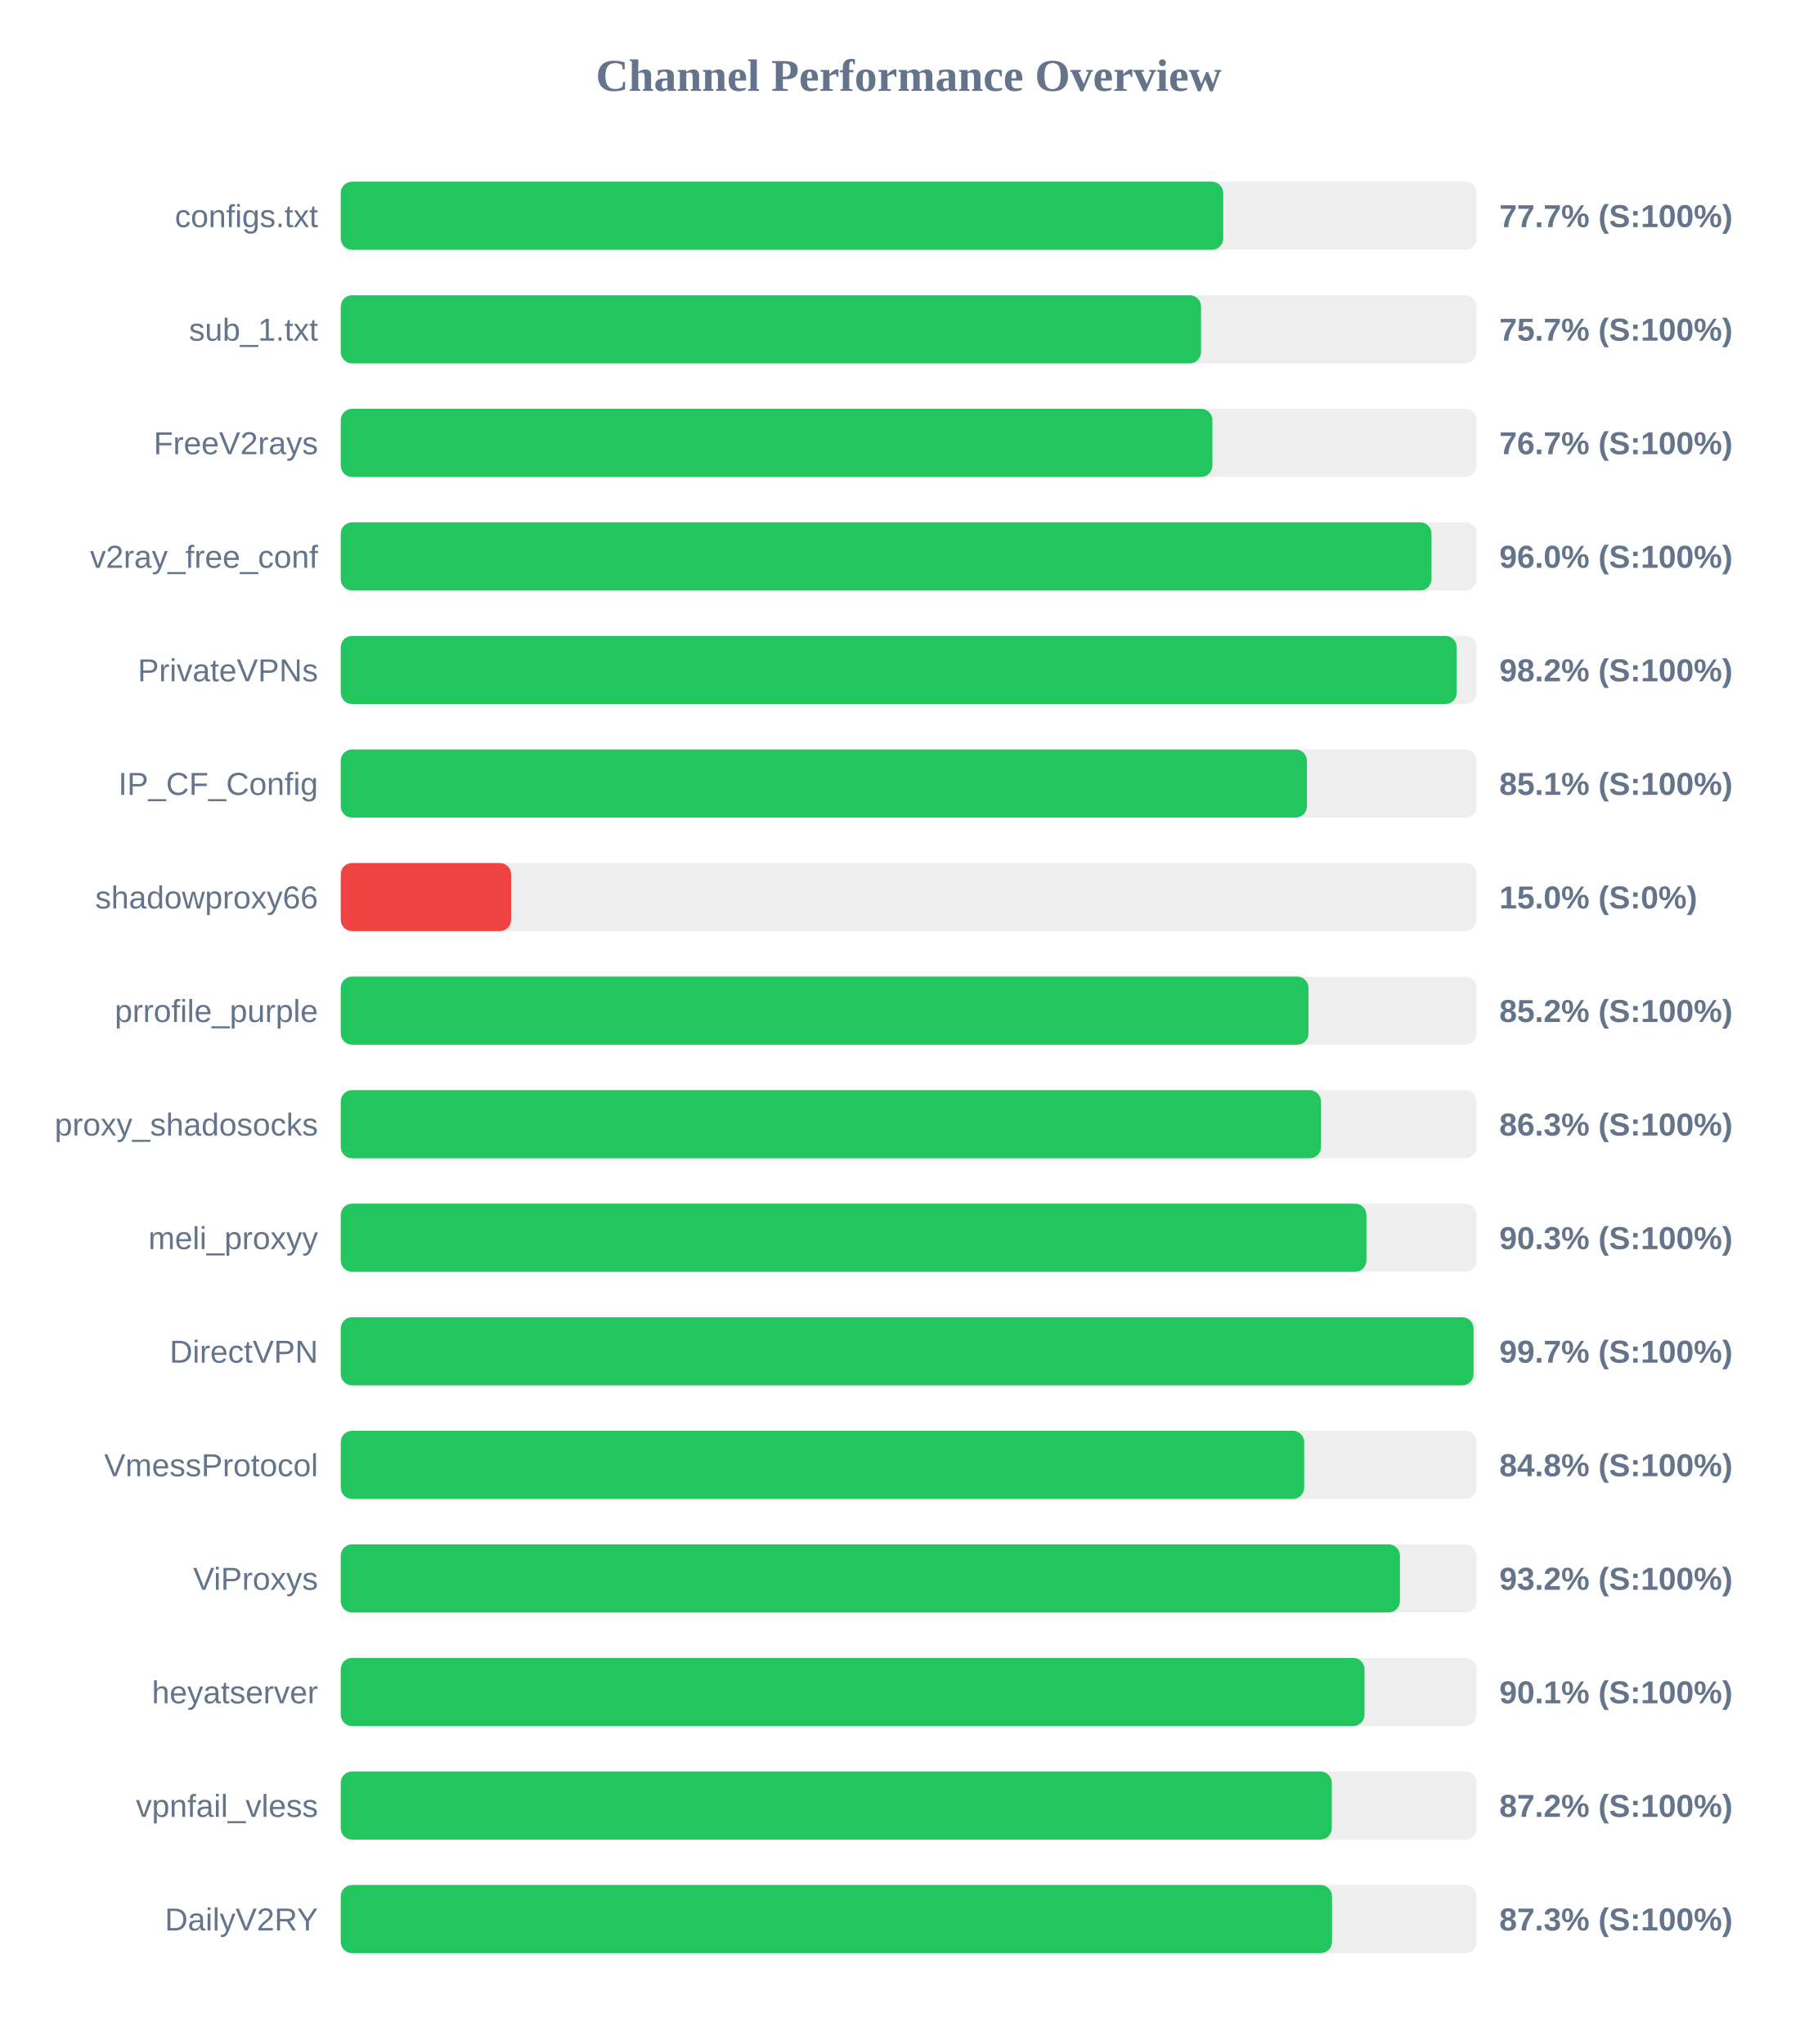
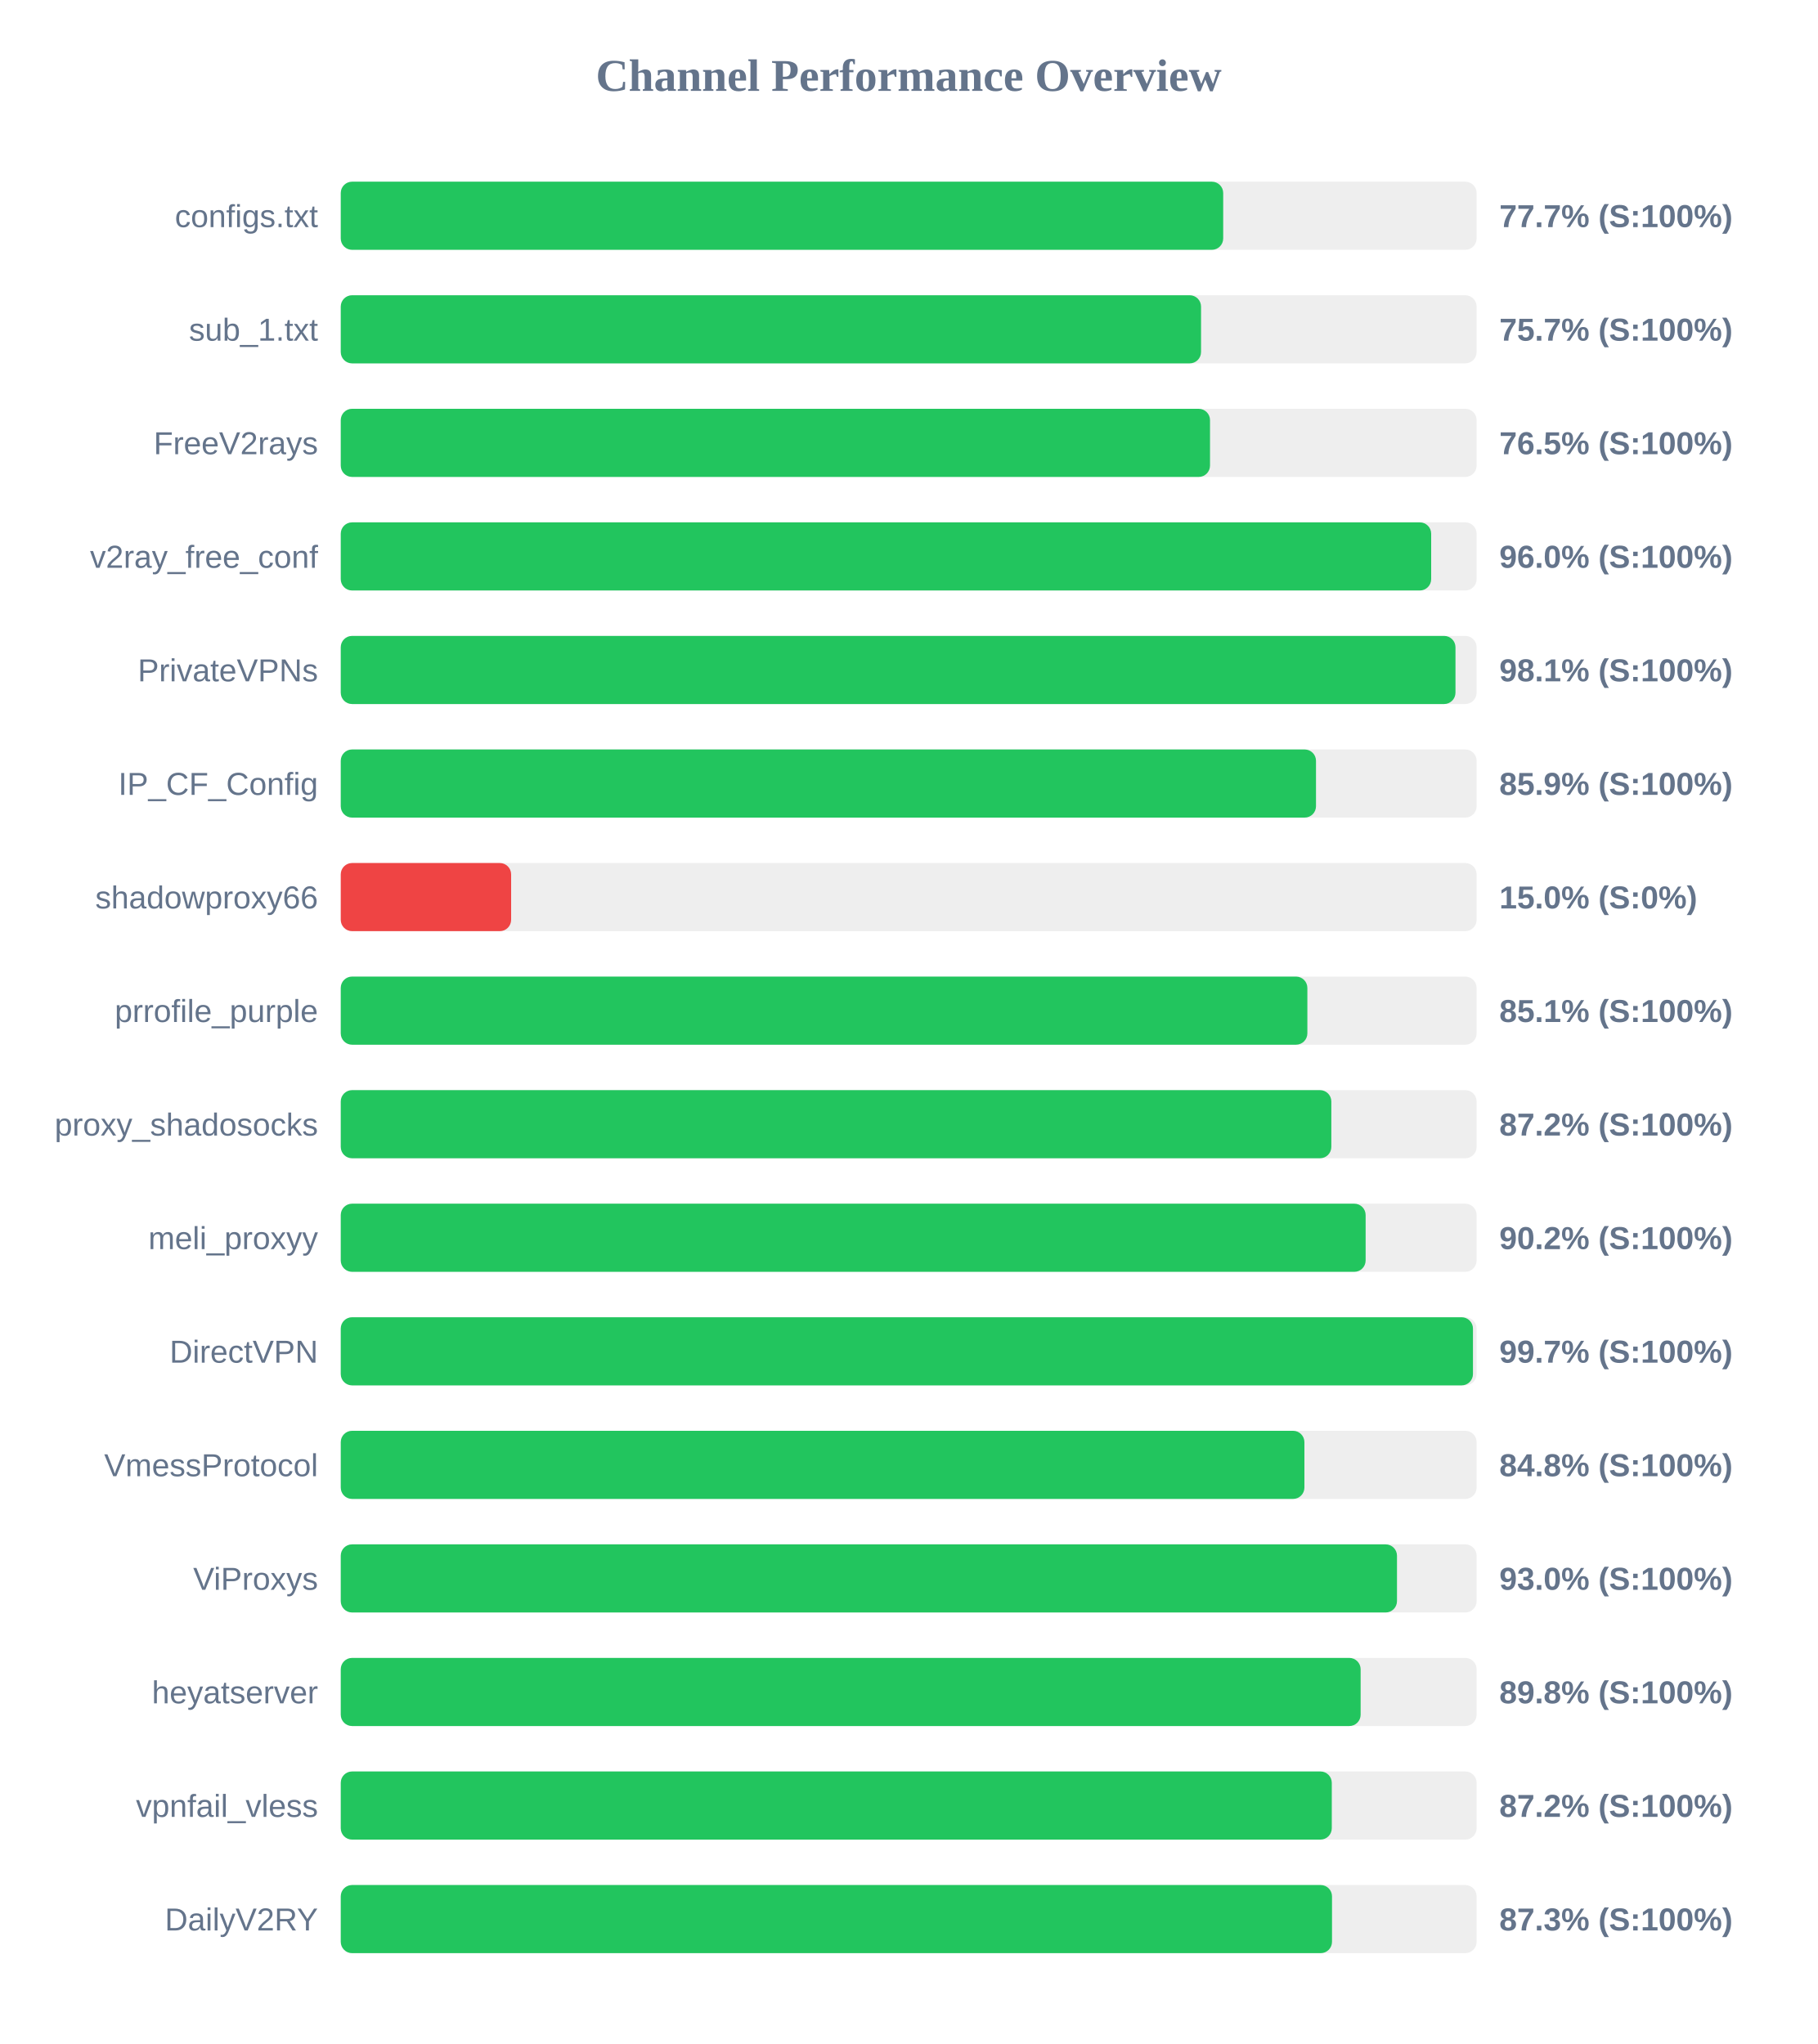
<svg xmlns="http://www.w3.org/2000/svg" width="800" height="900" version="1.1">
  <style>
        .row { font: 14px Arial; fill: #64748b; }
        .score { font: bold 14px Arial; fill: #64748b; }
    </style>
  <text x="400" y="40" text-anchor="middle" font-size="20px" font-weight="bold" fill="#64748b">Channel Performance Overview</text>
  <rect x="150" y="80" width="500" height="30" fill="#eee" rx="5" />
  <rect x="150" y="80" width="388.45" height="30" fill="#22c55e" rx="5" />
  <text x="140" y="100" text-anchor="end" class="row">configs.txt</text>
  <text x="660" y="100" text-anchor="start" class="score">77.7% (S:100%)</text>
  <rect x="150" y="130" width="500" height="30" fill="#eee" rx="5" />
  <rect x="150" y="130" width="378.7" height="30" fill="#22c55e" rx="5" />
  <text x="140" y="150" text-anchor="end" class="row">sub_1.txt</text>
  <text x="660" y="150" text-anchor="start" class="score">75.7% (S:100%)</text>
  <rect x="150" y="180" width="500" height="30" fill="#eee" rx="5" />
-   <rect x="150" y="180" width="383.7" height="30" fill="#22c55e" rx="5" />
+   <rect x="150" y="180" width="382.65" height="30" fill="#22c55e" rx="5" />
  <text x="140" y="200" text-anchor="end" class="row">FreeV2rays</text>
-   <text x="660" y="200" text-anchor="start" class="score">76.7% (S:100%)</text>
+   <text x="660" y="200" text-anchor="start" class="score">76.5% (S:100%)</text>
  <rect x="150" y="230" width="500" height="30" fill="#eee" rx="5" />
-   <rect x="150" y="230" width="480.15" height="30" fill="#22c55e" rx="5" />
+   <rect x="150" y="230" width="480.0" height="30" fill="#22c55e" rx="5" />
  <text x="140" y="250" text-anchor="end" class="row">v2ray_free_conf</text>
  <text x="660" y="250" text-anchor="start" class="score">96.0% (S:100%)</text>
  <rect x="150" y="280" width="500" height="30" fill="#eee" rx="5" />
-   <rect x="150" y="280" width="491.25" height="30" fill="#22c55e" rx="5" />
+   <rect x="150" y="280" width="490.7" height="30" fill="#22c55e" rx="5" />
  <text x="140" y="300" text-anchor="end" class="row">PrivateVPNs</text>
-   <text x="660" y="300" text-anchor="start" class="score">98.2% (S:100%)</text>
+   <text x="660" y="300" text-anchor="start" class="score">98.1% (S:100%)</text>
  <rect x="150" y="330" width="500" height="30" fill="#eee" rx="5" />
-   <rect x="150" y="330" width="425.3" height="30" fill="#22c55e" rx="5" />
+   <rect x="150" y="330" width="429.3" height="30" fill="#22c55e" rx="5" />
  <text x="140" y="350" text-anchor="end" class="row">IP_CF_Config</text>
-   <text x="660" y="350" text-anchor="start" class="score">85.1% (S:100%)</text>
+   <text x="660" y="350" text-anchor="start" class="score">85.9% (S:100%)</text>
  <rect x="150" y="380" width="500" height="30" fill="#eee" rx="5" />
  <rect x="150" y="380" width="75.0" height="30" fill="#ef4444" rx="5" />
  <text x="140" y="400" text-anchor="end" class="row">shadowproxy66</text>
  <text x="660" y="400" text-anchor="start" class="score">15.0% (S:0%)</text>
  <rect x="150" y="430" width="500" height="30" fill="#eee" rx="5" />
-   <rect x="150" y="430" width="426.0" height="30" fill="#22c55e" rx="5" />
+   <rect x="150" y="430" width="425.5" height="30" fill="#22c55e" rx="5" />
  <text x="140" y="450" text-anchor="end" class="row">prrofile_purple</text>
-   <text x="660" y="450" text-anchor="start" class="score">85.2% (S:100%)</text>
+   <text x="660" y="450" text-anchor="start" class="score">85.1% (S:100%)</text>
  <rect x="150" y="480" width="500" height="30" fill="#eee" rx="5" />
-   <rect x="150" y="480" width="431.5" height="30" fill="#22c55e" rx="5" />
+   <rect x="150" y="480" width="436.05" height="30" fill="#22c55e" rx="5" />
  <text x="140" y="500" text-anchor="end" class="row">proxy_shadosocks</text>
-   <text x="660" y="500" text-anchor="start" class="score">86.3% (S:100%)</text>
+   <text x="660" y="500" text-anchor="start" class="score">87.2% (S:100%)</text>
  <rect x="150" y="530" width="500" height="30" fill="#eee" rx="5" />
-   <rect x="150" y="530" width="451.5" height="30" fill="#22c55e" rx="5" />
+   <rect x="150" y="530" width="451.15" height="30" fill="#22c55e" rx="5" />
  <text x="140" y="550" text-anchor="end" class="row">meli_proxyy</text>
-   <text x="660" y="550" text-anchor="start" class="score">90.3% (S:100%)</text>
+   <text x="660" y="550" text-anchor="start" class="score">90.2% (S:100%)</text>
  <rect x="150" y="580" width="500" height="30" fill="#eee" rx="5" />
-   <rect x="150" y="580" width="498.65" height="30" fill="#22c55e" rx="5" />
+   <rect x="150" y="580" width="498.4" height="30" fill="#22c55e" rx="5" />
  <text x="140" y="600" text-anchor="end" class="row">DirectVPN</text>
  <text x="660" y="600" text-anchor="start" class="score">99.7% (S:100%)</text>
  <rect x="150" y="630" width="500" height="30" fill="#eee" rx="5" />
-   <rect x="150" y="630" width="424.1" height="30" fill="#22c55e" rx="5" />
+   <rect x="150" y="630" width="424.2" height="30" fill="#22c55e" rx="5" />
  <text x="140" y="650" text-anchor="end" class="row">VmessProtocol</text>
  <text x="660" y="650" text-anchor="start" class="score">84.8% (S:100%)</text>
  <rect x="150" y="680" width="500" height="30" fill="#eee" rx="5" />
-   <rect x="150" y="680" width="466.25" height="30" fill="#22c55e" rx="5" />
+   <rect x="150" y="680" width="464.95" height="30" fill="#22c55e" rx="5" />
  <text x="140" y="700" text-anchor="end" class="row">ViProxys</text>
-   <text x="660" y="700" text-anchor="start" class="score">93.2% (S:100%)</text>
+   <text x="660" y="700" text-anchor="start" class="score">93.0% (S:100%)</text>
  <rect x="150" y="730" width="500" height="30" fill="#eee" rx="5" />
-   <rect x="150" y="730" width="450.65" height="30" fill="#22c55e" rx="5" />
+   <rect x="150" y="730" width="448.95" height="30" fill="#22c55e" rx="5" />
  <text x="140" y="750" text-anchor="end" class="row">heyatserver</text>
-   <text x="660" y="750" text-anchor="start" class="score">90.1% (S:100%)</text>
+   <text x="660" y="750" text-anchor="start" class="score">89.8% (S:100%)</text>
  <rect x="150" y="780" width="500" height="30" fill="#eee" rx="5" />
  <rect x="150" y="780" width="436.25" height="30" fill="#22c55e" rx="5" />
  <text x="140" y="800" text-anchor="end" class="row">vpnfail_vless</text>
  <text x="660" y="800" text-anchor="start" class="score">87.2% (S:100%)</text>
  <rect x="150" y="830" width="500" height="30" fill="#eee" rx="5" />
  <rect x="150" y="830" width="436.35" height="30" fill="#22c55e" rx="5" />
  <text x="140" y="850" text-anchor="end" class="row">DailyV2RY</text>
  <text x="660" y="850" text-anchor="start" class="score">87.3% (S:100%)</text>
</svg>
